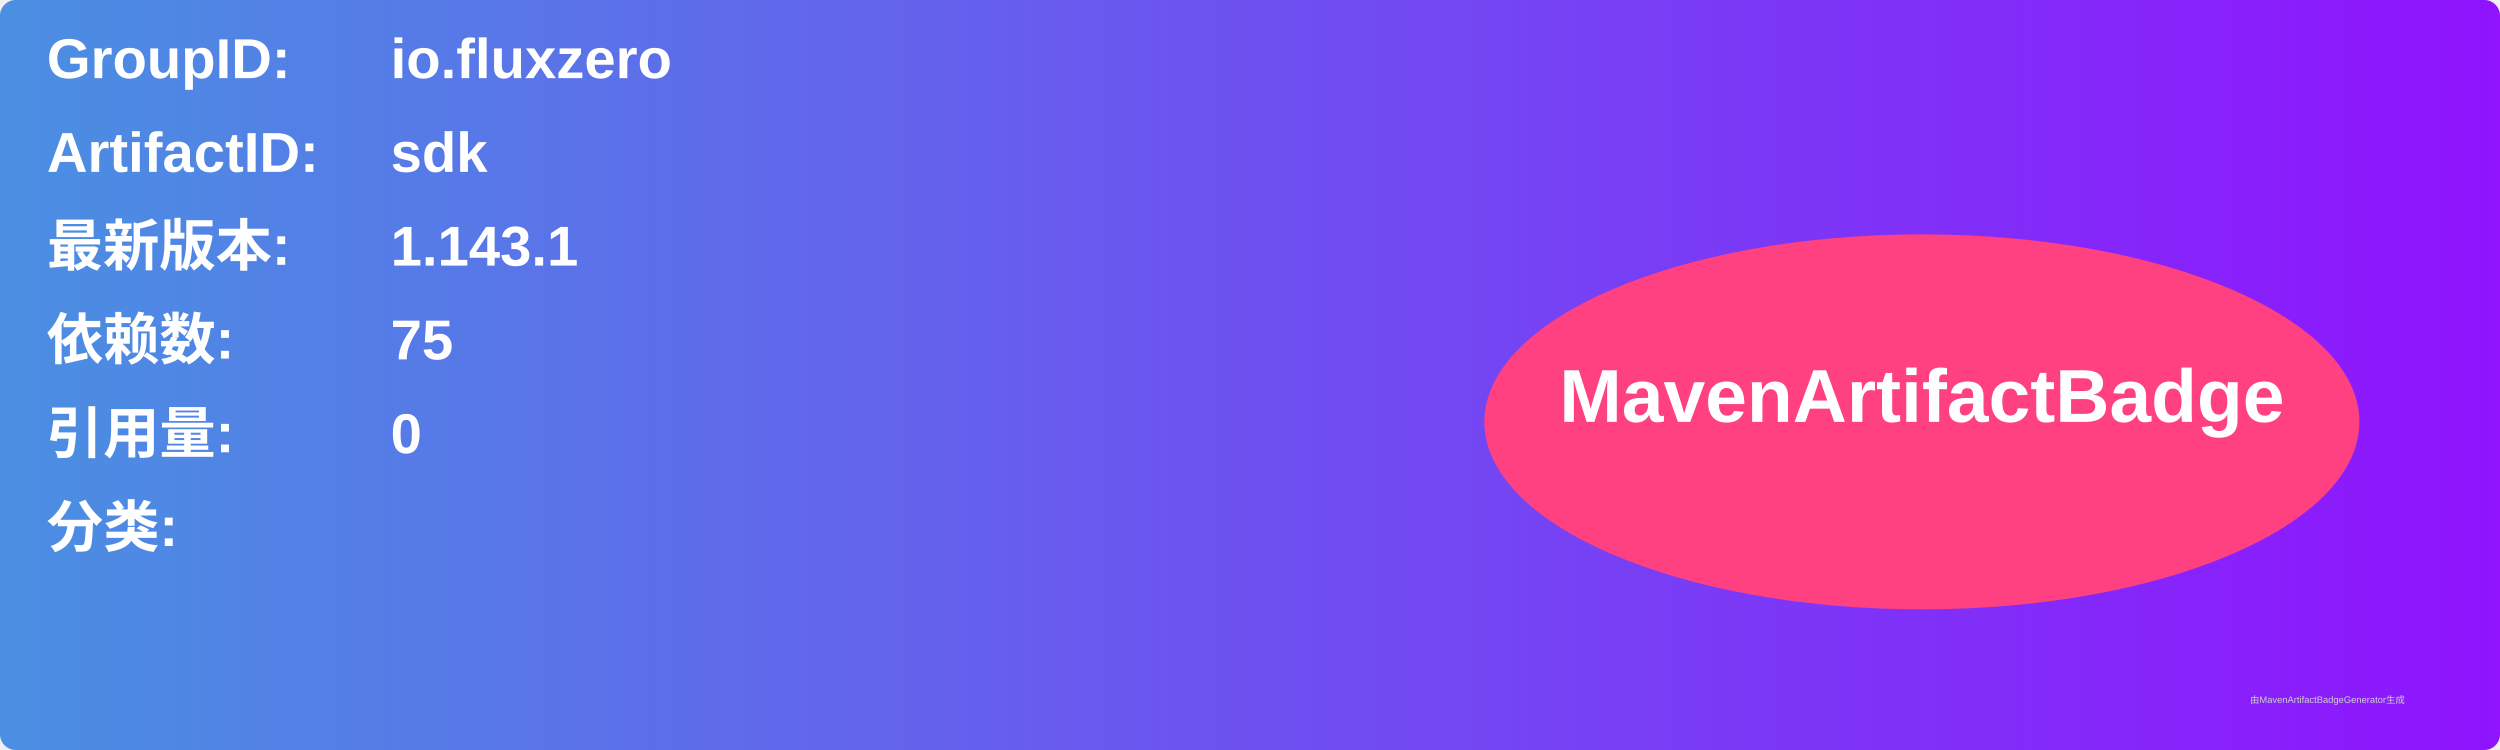
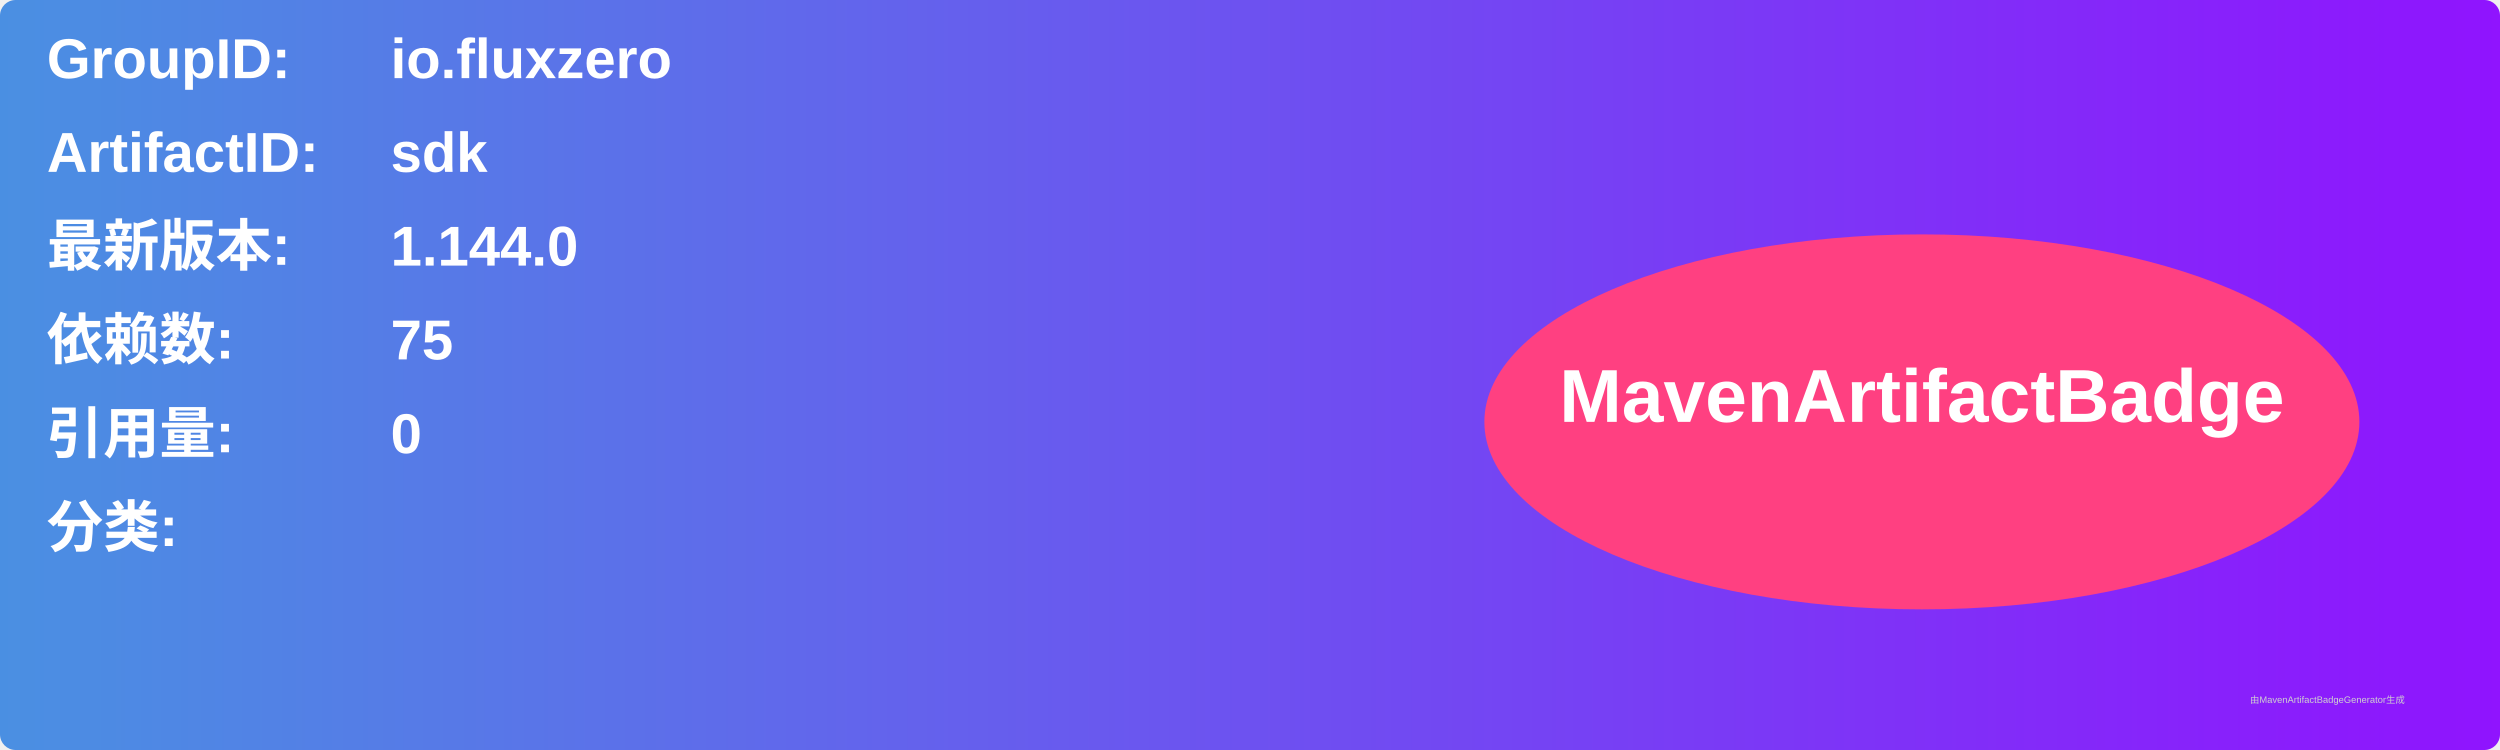
<svg xmlns="http://www.w3.org/2000/svg" width="800" height="240" viewBox="0 0 800 240">
  <linearGradient id="grad" x1="0%" y1="0%" x2="100%" y2="0%">
    <stop offset="0%" stop-color="#4a90e2" />
    <stop offset="100%" stop-color="#9013fe" />
  </linearGradient>
  <rect width="100%" height="100%" rx="5" ry="5" fill="url(#grad)" />
  <g transform="translate(15, 15)">
    <text x="0" y="10" font-family="Arial" font-size="18" fill="white" font-weight="bold" width="260">GroupID:</text>
    <text x="110" y="10" font-family="Arial" font-size="18" fill="white" font-weight="bold" width="460">io.fluxzero</text>
    <text x="0" y="40" font-family="Arial" font-size="18" fill="white" font-weight="bold" width="260">ArtifactID:</text>
    <text x="110" y="40" font-family="Arial" font-size="18" fill="white" font-weight="bold" width="460">sdk</text>
    <text x="0" y="70" font-family="Arial" font-size="18" fill="white" font-weight="bold">最新版本:</text>
    <text x="110" y="70" font-family="Arial" font-size="18" fill="white" font-weight="bold">
-       <tspan font-weight="bold">1.143.1</tspan>
+       <tspan font-weight="bold">1.144.0</tspan>
    </text>
    <text x="0" y="100" font-family="Arial" font-size="18" fill="white" font-weight="bold">依赖数: </text>
    <text x="110" y="100" font-family="Arial" font-size="18" fill="white">
      <tspan font-weight="bold">75</tspan>
    </text>
    <text x="0" y="130" font-family="Arial" font-size="18" fill="white" font-weight="bold">引用量: </text>
    <text x="110" y="130" font-family="Arial" font-size="18" fill="white">
      <tspan font-weight="bold">0</tspan>
    </text>
    <text x="0" y="160" font-family="Arial" font-size="18" fill="white" font-weight="bold">分类:</text>
    <text x="10" y="190" font-family="Arial" font-size="10" fill="white">
      <tspan font-weight="bold" />
    </text>
    <ellipse cx="600" cy="120" rx="140" ry="60" fill="#ff4081" />
    <text x="600" y="120" text-anchor="middle" font-family="Arial" font-size="24" fill="white" font-weight="bold">MavenArtifactBadge</text>
  </g>
  <text x="720" y="225" font-family="Arial" font-size="3" fill="#d0d0d0">由MavenArtifactBadgeGenerator生成</text>
</svg>
